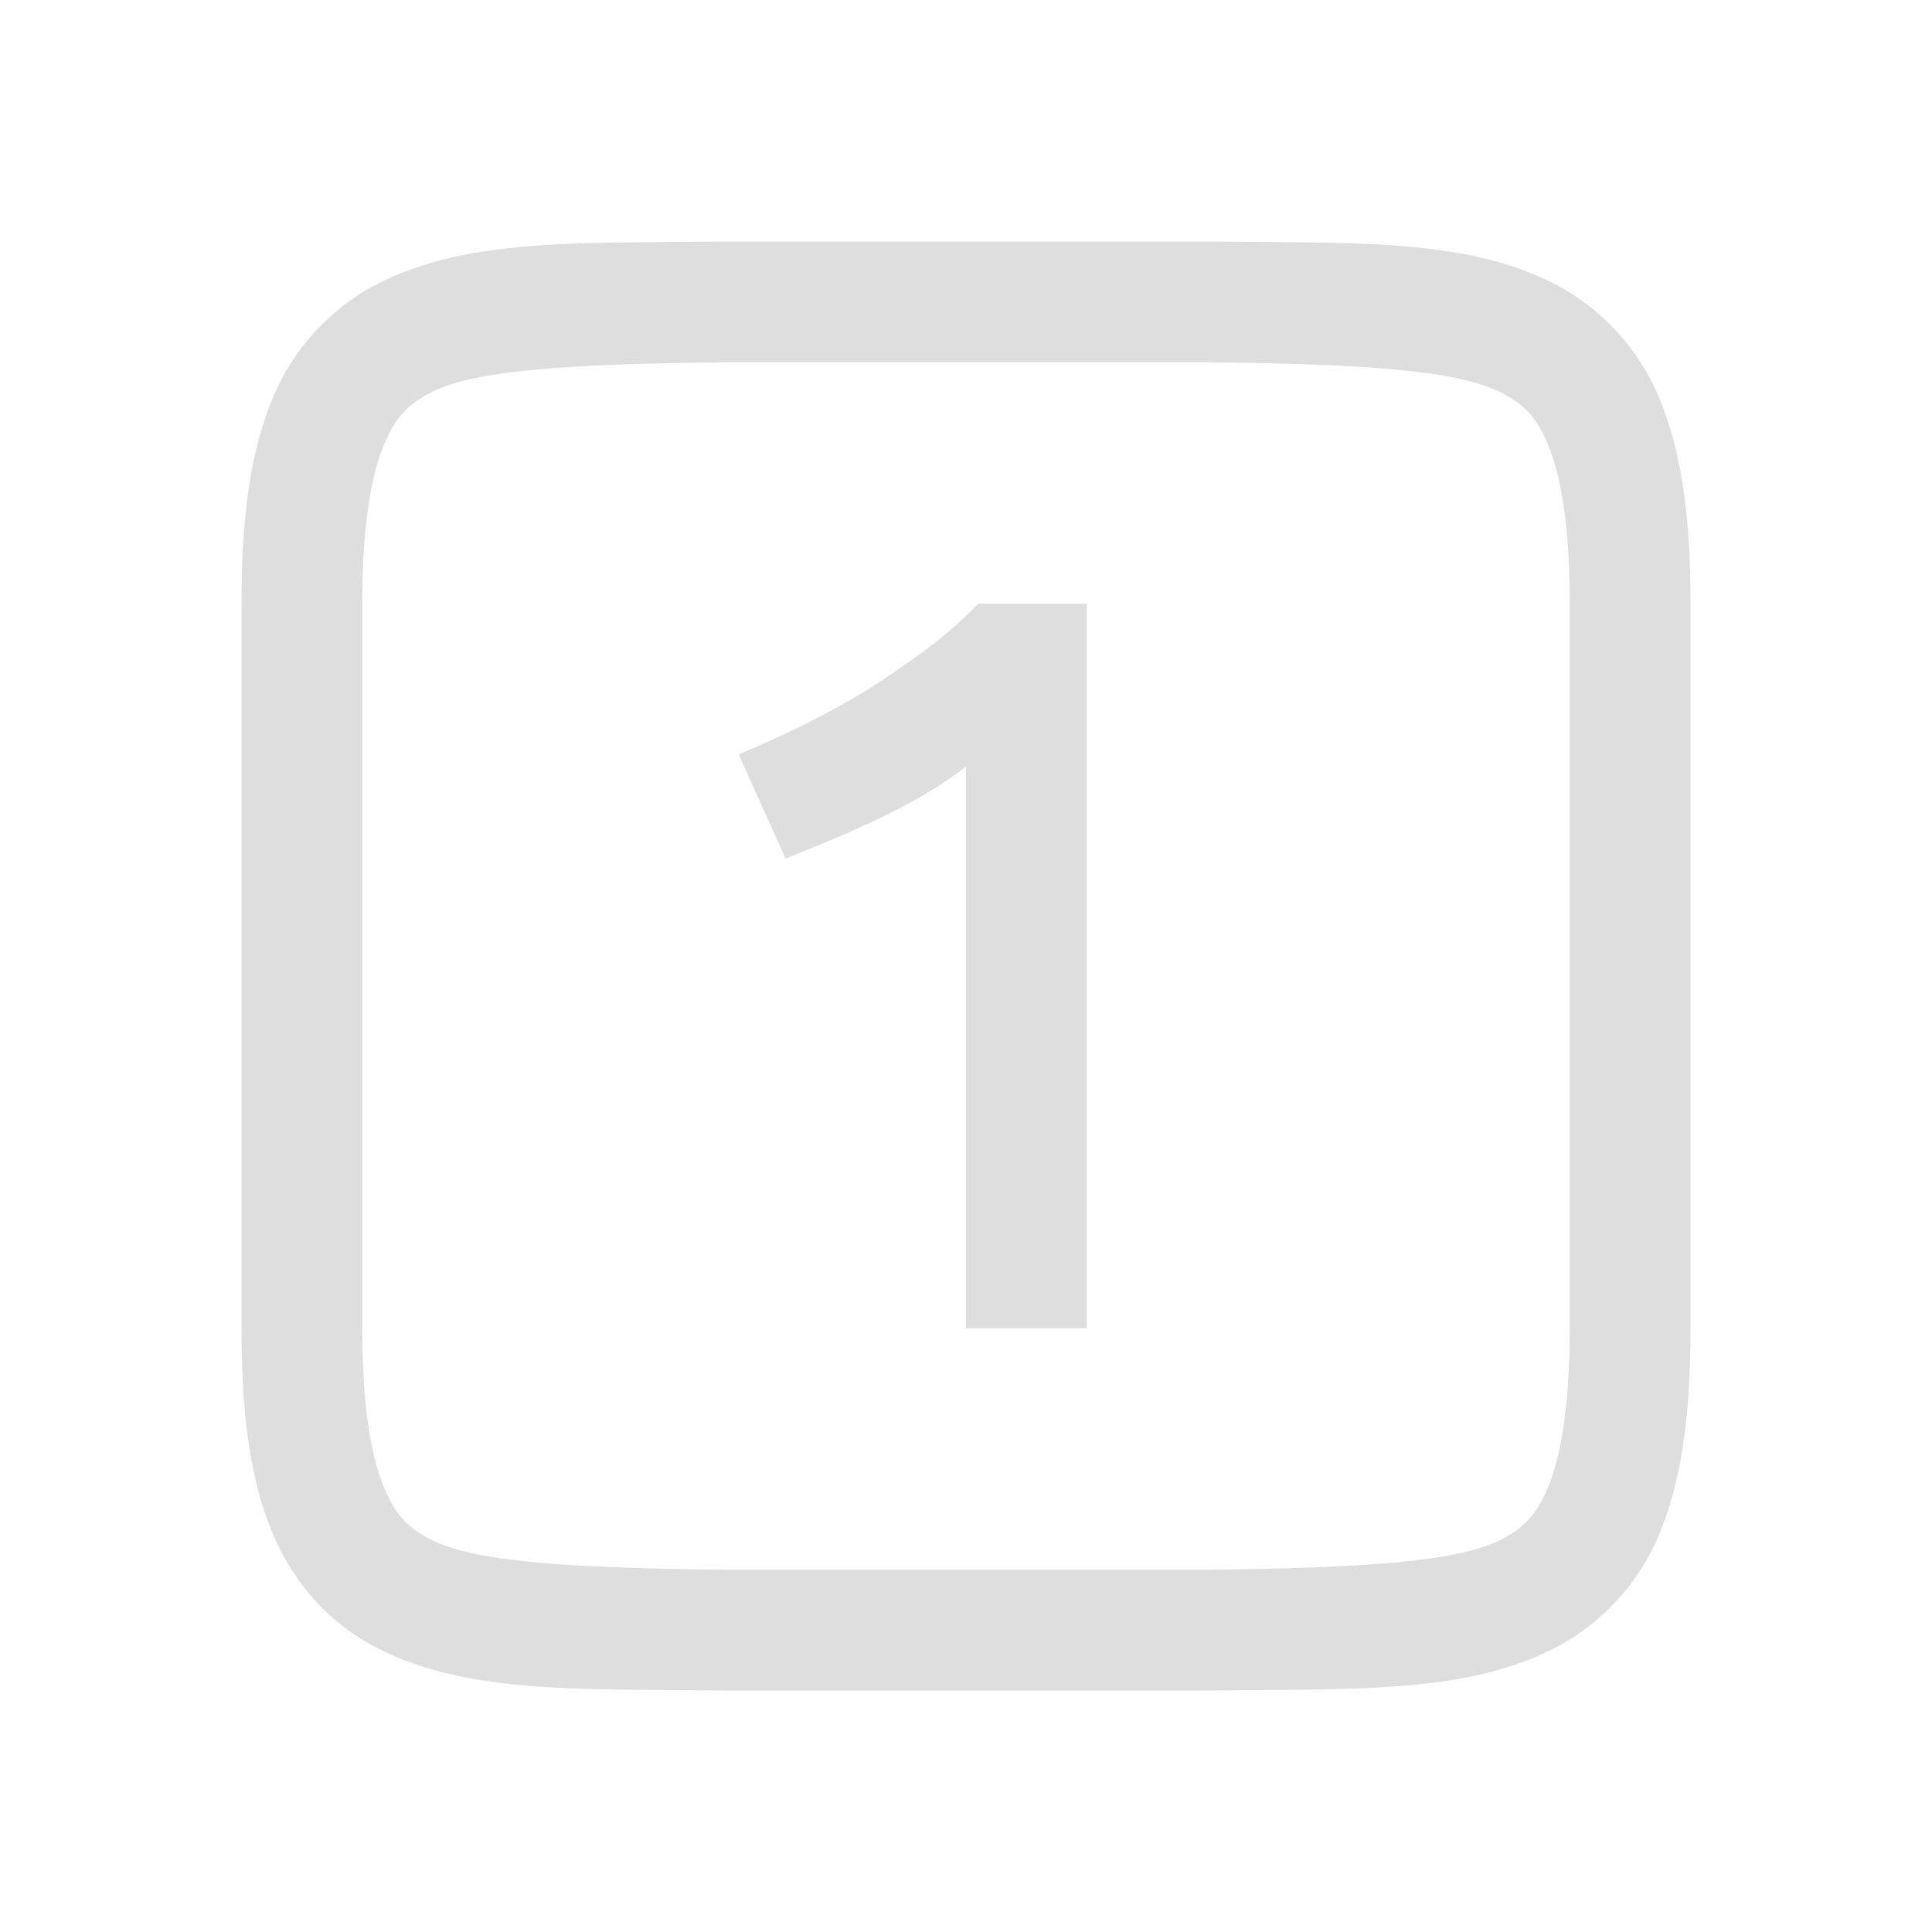
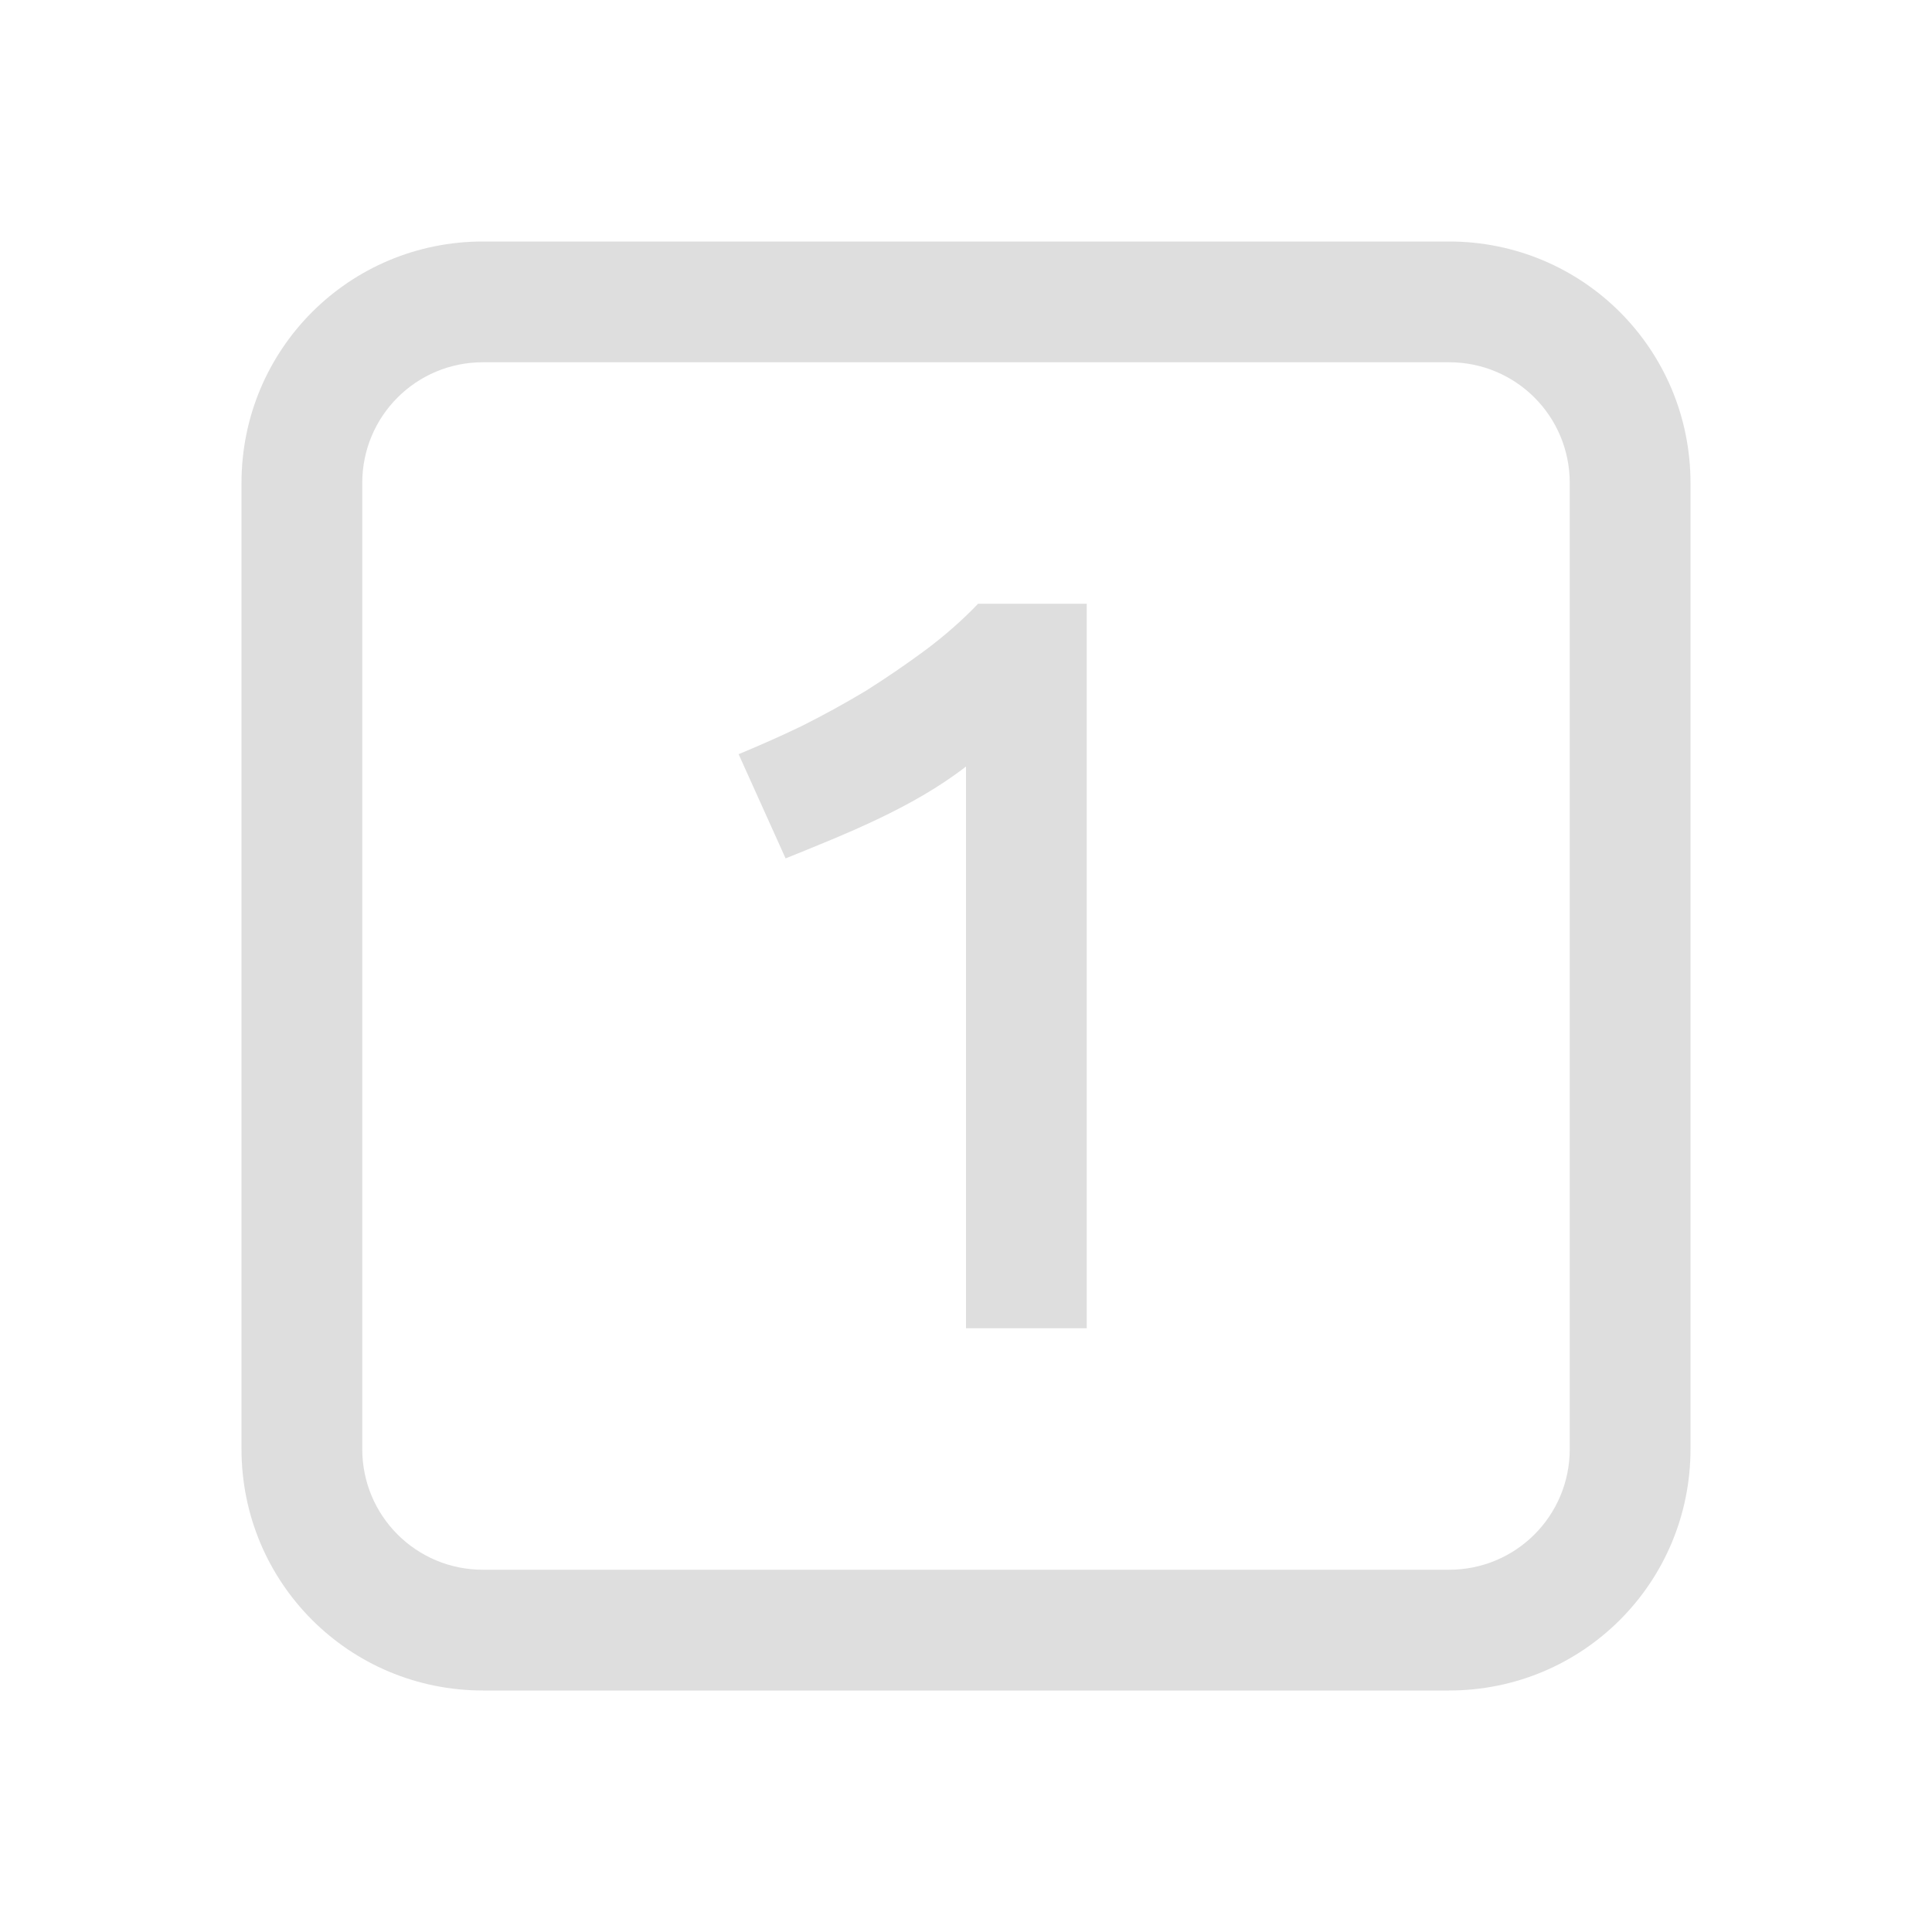
- <svg xmlns="http://www.w3.org/2000/svg" height="16" width="16">
-   <g fill="#dedede">
-     <path d="M5.994 2c-1.258.015-2.179-.03-2.932.385a1.88 1.88 0 0 0-.837.998C2.06 3.82 2 4.343 2 5v6c0 .658.06 1.179.225 1.617.164.439.461.79.837.998.753.416 1.674.37 2.932.385H10.006c1.258-.015 2.179.03 2.932-.385a1.88 1.88 0 0 0 .838-.998c.164-.438.224-.96.224-1.617V5c0-.658-.06-1.179-.225-1.617a1.88 1.88 0 0 0-.838-.998c-.752-.416-1.673-.37-2.931-.385H5.998zM6 3h4c1.259.015 2.087.06 2.453.262.184.1.29.212.387.472.097.26.16.674.16 1.266v6c0 .592-.063 1.006-.16 1.266-.098.26-.202.371-.385.472-.366.202-1.197.247-2.455.262H6c-1.259-.015-2.09-.06-2.455-.262-.184-.1-.287-.212-.385-.472C3.063 12.006 3 11.592 3 11V5c0-.592.063-1.006.16-1.266.098-.26.201-.371.385-.472C3.91 3.06 4.74 3.015 6 3z" style="line-height:normal;font-variant-ligatures:normal;font-variant-position:normal;font-variant-caps:normal;font-variant-numeric:normal;font-variant-alternates:normal;font-feature-settings:normal;text-indent:0;text-align:start;text-decoration-line:none;text-decoration-style:solid;text-decoration-color:#000;text-transform:none;text-orientation:mixed;shape-padding:0;isolation:auto;mix-blend-mode:normal;marker:none" color="#000" font-weight="400" font-family="sans-serif" white-space="normal" overflow="visible" />
-     <path d="M6.117 6.247c.167-.07.34-.147.52-.234.184-.092.363-.19.536-.294a8.2 8.2 0 0 0 .494-.338c.161-.121.306-.248.433-.381H9v6H8V6.348c-.448.347-1.012.566-1.494.762z" style="line-height:1000%;-inkscape-font-specification:Ubuntu;text-align:center" font-weight="700" font-family="Ubuntu" letter-spacing="0" word-spacing="0" text-anchor="middle" />
-   </g>
+ <svg xmlns="http://www.w3.org/2000/svg" width="16" height="16" viewBox="0 0 16 16" version="1.1" id="svg1">
+   <defs id="defs1">
+     <style id="current-color-scheme" type="text/css">
+       .ColorScheme-Text { color:#dedede; }
+     </style>
+   </defs>
+   <path id="rect1" style="fill:currentColor" class="ColorScheme-Text" d="M 4 2 C 2.892 2 2 2.892 2 4 L 2 12 C 2 13.108 2.892 14 4 14 L 12 14 C 13.108 14 14 13.108 14 12 L 14 4 C 14 2.892 13.108 2 12 2 L 4 2 z M 4 3 L 12 3 C 12.554 3 13 3.446 13 4 L 13 12 C 13 12.554 12.554 13 12 13 L 4 13 C 3.446 13 3 12.554 3 12 L 3 4 C 3 3.446 3.446 3 4 3 z M 8.1 5 C 7.973 5.133 7.829 5.26 7.668 5.381 C 7.507 5.5 7.343 5.612 7.174 5.719 C 7.001 5.823 6.821 5.922 6.637 6.014 C 6.457 6.101 6.284 6.176 6.117 6.246 L 6.506 7.109 C 6.988 6.913 7.552 6.695 8 6.348 L 8 11 L 9 11 L 9 5 L 8.1 5 z " />
</svg>
